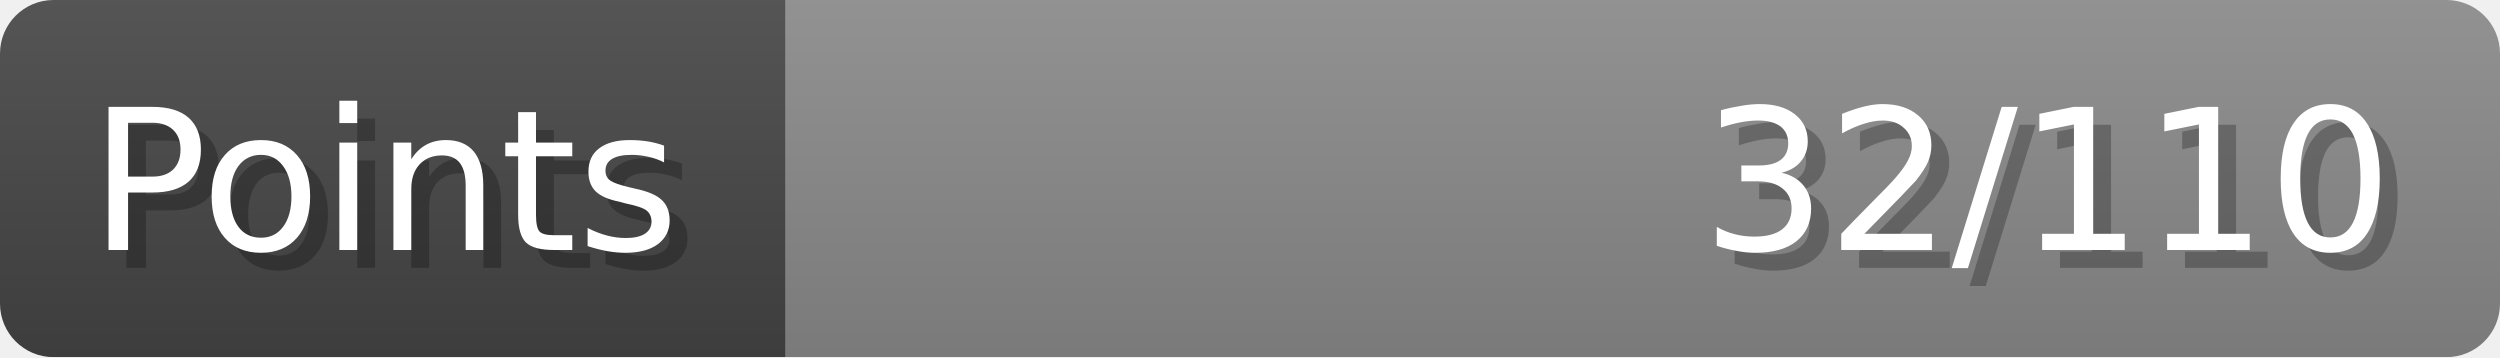
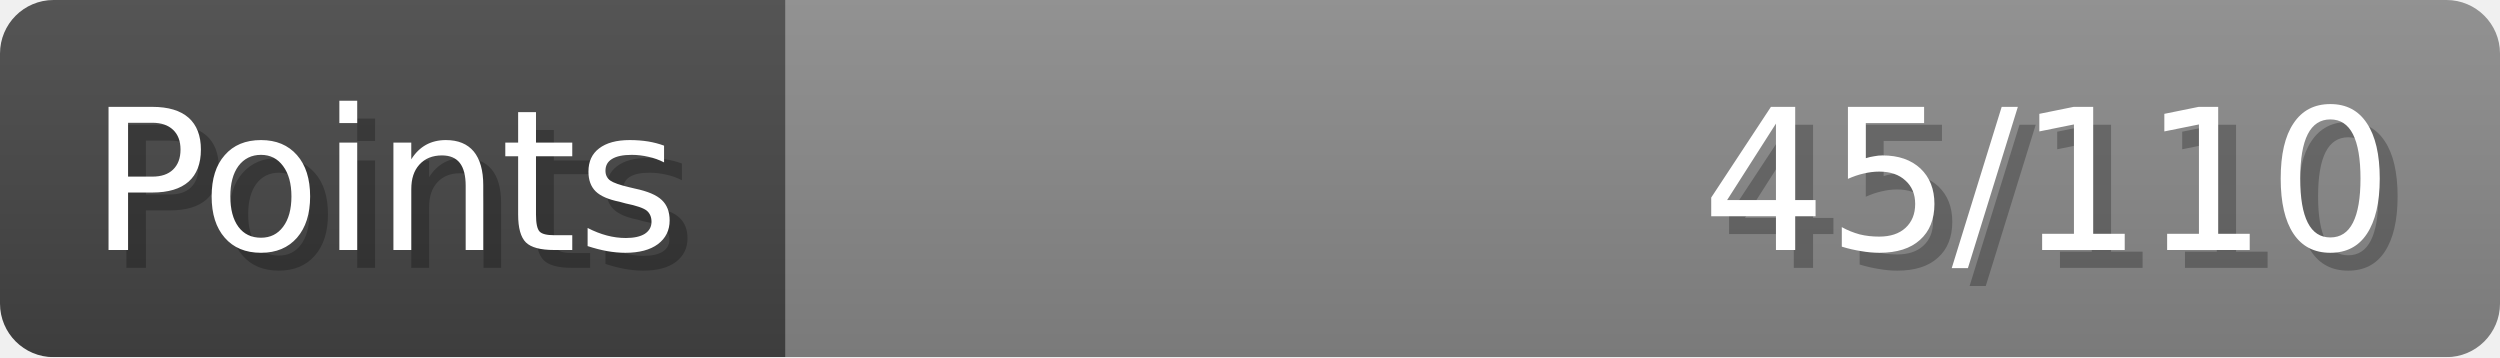
- <svg xmlns="http://www.w3.org/2000/svg" width="140px" height="20px" role="img" aria-label="Points: 32/110">
+ <svg xmlns="http://www.w3.org/2000/svg" width="140px" height="20px" role="img" aria-label="Points: 45/110">
  <linearGradient id="a" x2="0" y2="100%">
    <stop offset="0" stop-opacity=".1" stop-color="#EEE" />
    <stop offset="1" stop-opacity=".1" />
  </linearGradient>
  <mask id="m">
    <rect width="100%" height="100%" rx="3" fill="#FFF" />
  </mask>
  <g mask="url(#m)">
    <rect x="0" y="0" width="44" height="20" fill="#444" />
    <svg x="44" y="0" width="96" height="20">
      <rect width="100%" height="100%" fill="#888888" />
      <rect width="0%" height="100%" fill="#33CC11" transform="">
-         <animate attributeName="width" begin="0.5s" dur="600ms" from="0%" to="29%" repeatCount="1" fill="freeze" calcMode="spline" keyTimes="0; 1" keySplines="0.3, 0.61, 0.355, 1" />
+         <animate attributeName="width" begin="0.5s" dur="600ms" from="0%" to="40%" repeatCount="1" fill="freeze" calcMode="spline" keyTimes="0; 1" keySplines="0.3, 0.61, 0.355, 1" />
      </rect>
    </svg>
    <rect width="140" height="20" fill="url(#a)" />
  </g>
  <g aria-hidden="true" font-size="11" font-family="Verdana, DejaVu Sans, sans-serif" fill="#FFFFFF">
    <text x="6" y="15" fill="#000" opacity="0.25">Points</text>
    <text x="5" y="14">Points</text>
-     <text x="135" y="15" fill="#000" opacity="0.25" text-anchor="end">32/110</text>
-     <text x="134" y="14" text-anchor="end">32/110</text>
+     <text x="135" y="15" fill="#000" opacity="0.25" text-anchor="end">45/110</text>
+     <text x="134" y="14" text-anchor="end">45/110</text>
  </g>
</svg>
